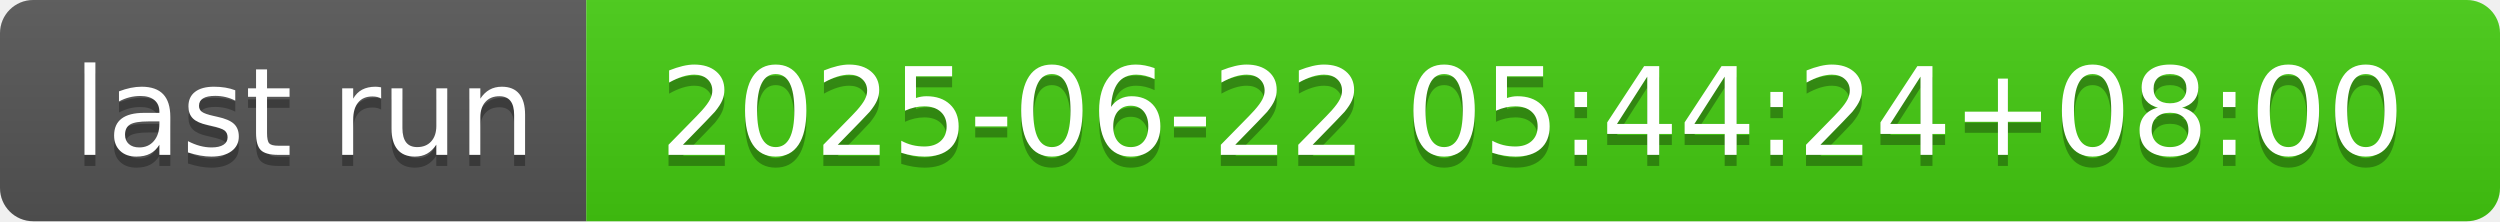
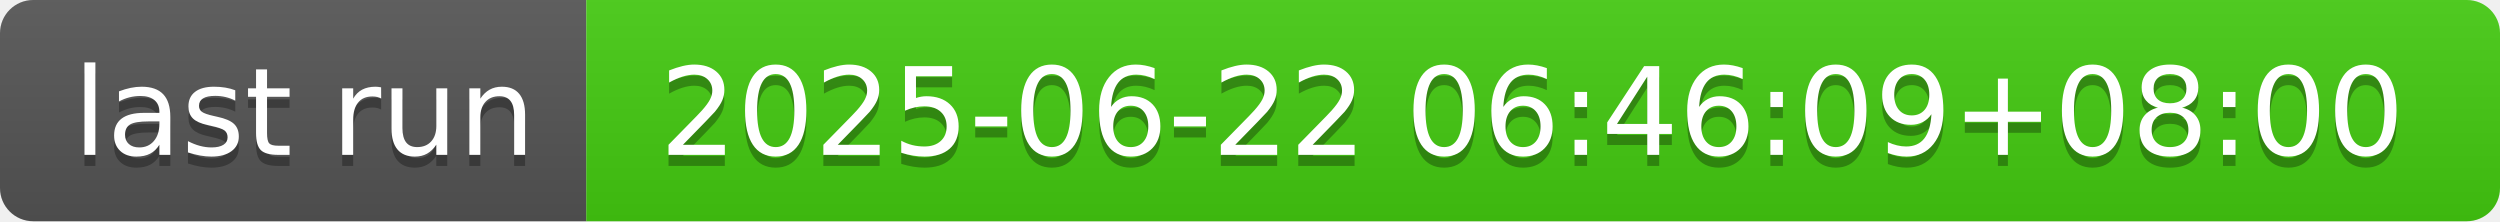
- <svg xmlns="http://www.w3.org/2000/svg" width="226" height="20" role="img" aria-label="last run: 2025-06-22 05:44:24+08:00">
+ <svg xmlns="http://www.w3.org/2000/svg" width="226" height="20" role="img" aria-label="last run: 2025-06-22 06:46:09+08:00">
  <linearGradient id="s" x2="0" y2="100%">
    <stop offset="0" stop-color="#bbb" stop-opacity=".1" />
    <stop offset="1" stop-opacity=".1" />
  </linearGradient>
  <clipPath id="r">
    <rect width="226" height="20" rx="3" fill="#fff" />
  </clipPath>
  <g clip-path="url(#r)">
    <rect width="53" height="20" fill="#555" />
    <rect x="53" width="173" height="20" fill="#4c1" />
    <rect width="226" height="20" fill="url(#s)" />
  </g>
  <g fill="#fff" text-anchor="middle" font-family="Verdana,Geneva,DejaVu Sans,sans-serif" text-rendering="geometricPrecision" font-size="110">
    <text aria-hidden="true" x="275" y="150" fill="#010101" fill-opacity=".3" transform="scale(.1)" textLength="430">last run</text>
    <text x="275" y="140" transform="scale(.1)" fill="#fff" textLength="430">last run</text>
-     <text aria-hidden="true" x="1385" y="150" fill="#010101" fill-opacity=".3" transform="scale(.1)" textLength="1630">2025-06-22 05:44:24+08:00</text>
-     <text x="1385" y="140" transform="scale(.1)" fill="#fff" textLength="1630">2025-06-22 05:44:24+08:00</text>
+     <text aria-hidden="true" x="1385" y="150" fill="#010101" fill-opacity=".3" transform="scale(.1)" textLength="1630">2025-06-22 06:46:09+08:00</text>
+     <text x="1385" y="140" transform="scale(.1)" fill="#fff" textLength="1630">2025-06-22 06:46:09+08:00</text>
  </g>
</svg>
